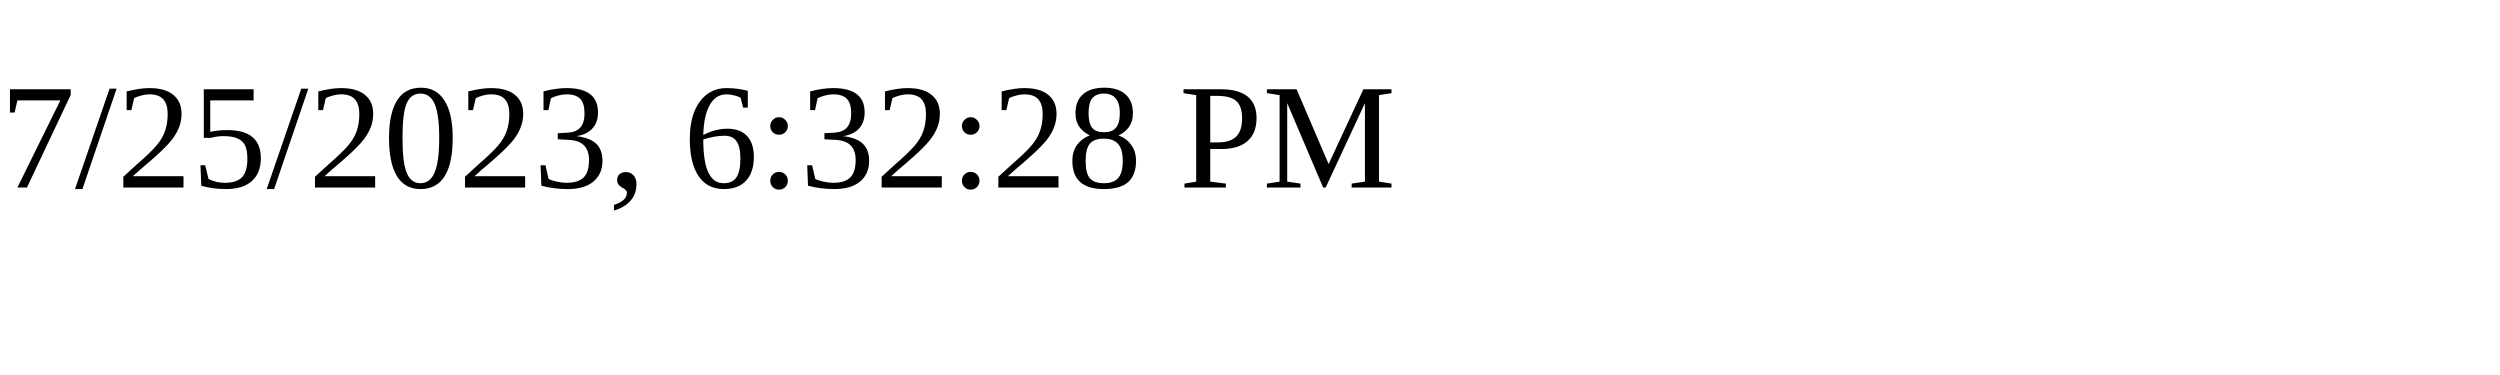
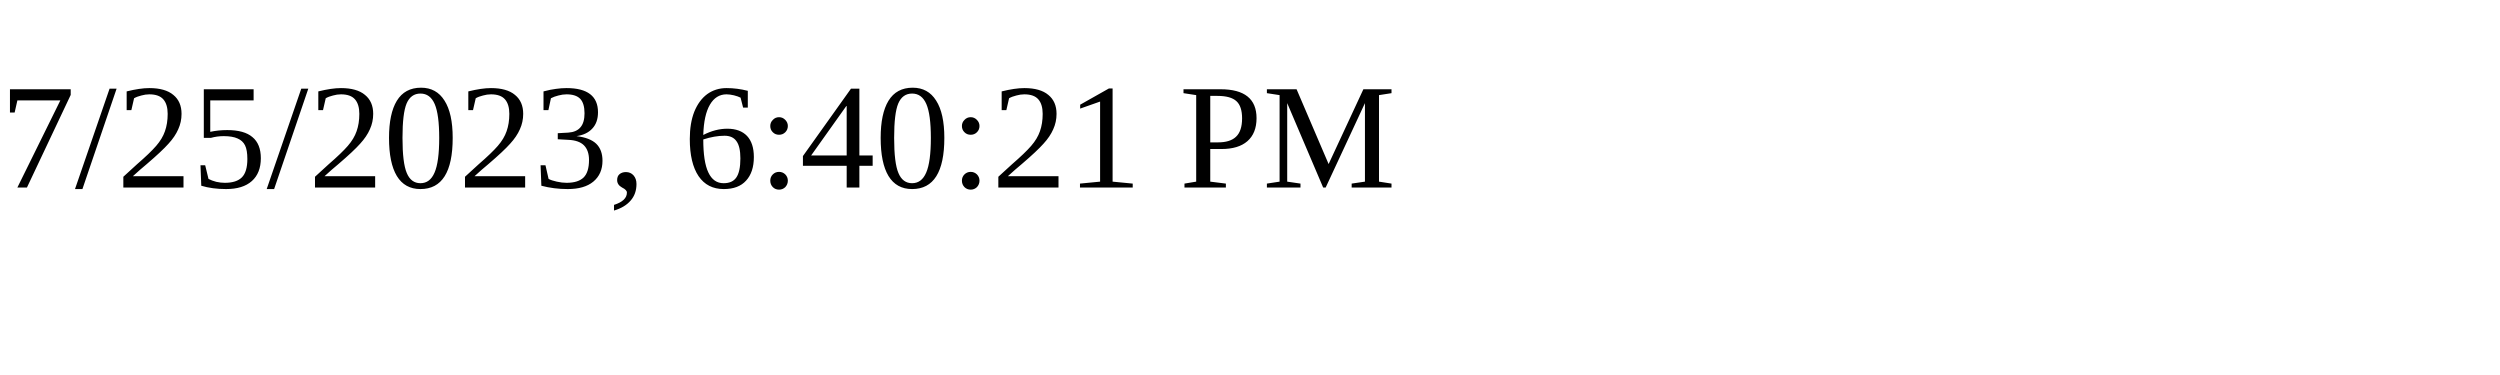
<svg xmlns="http://www.w3.org/2000/svg" height="30" width="200">
-   <text x="0" y="15">7/25/2023, 6:32:28 PM</text>
+   <text x="0" y="15">7/25/2023, 6:40:21 PM</text>
</svg>
